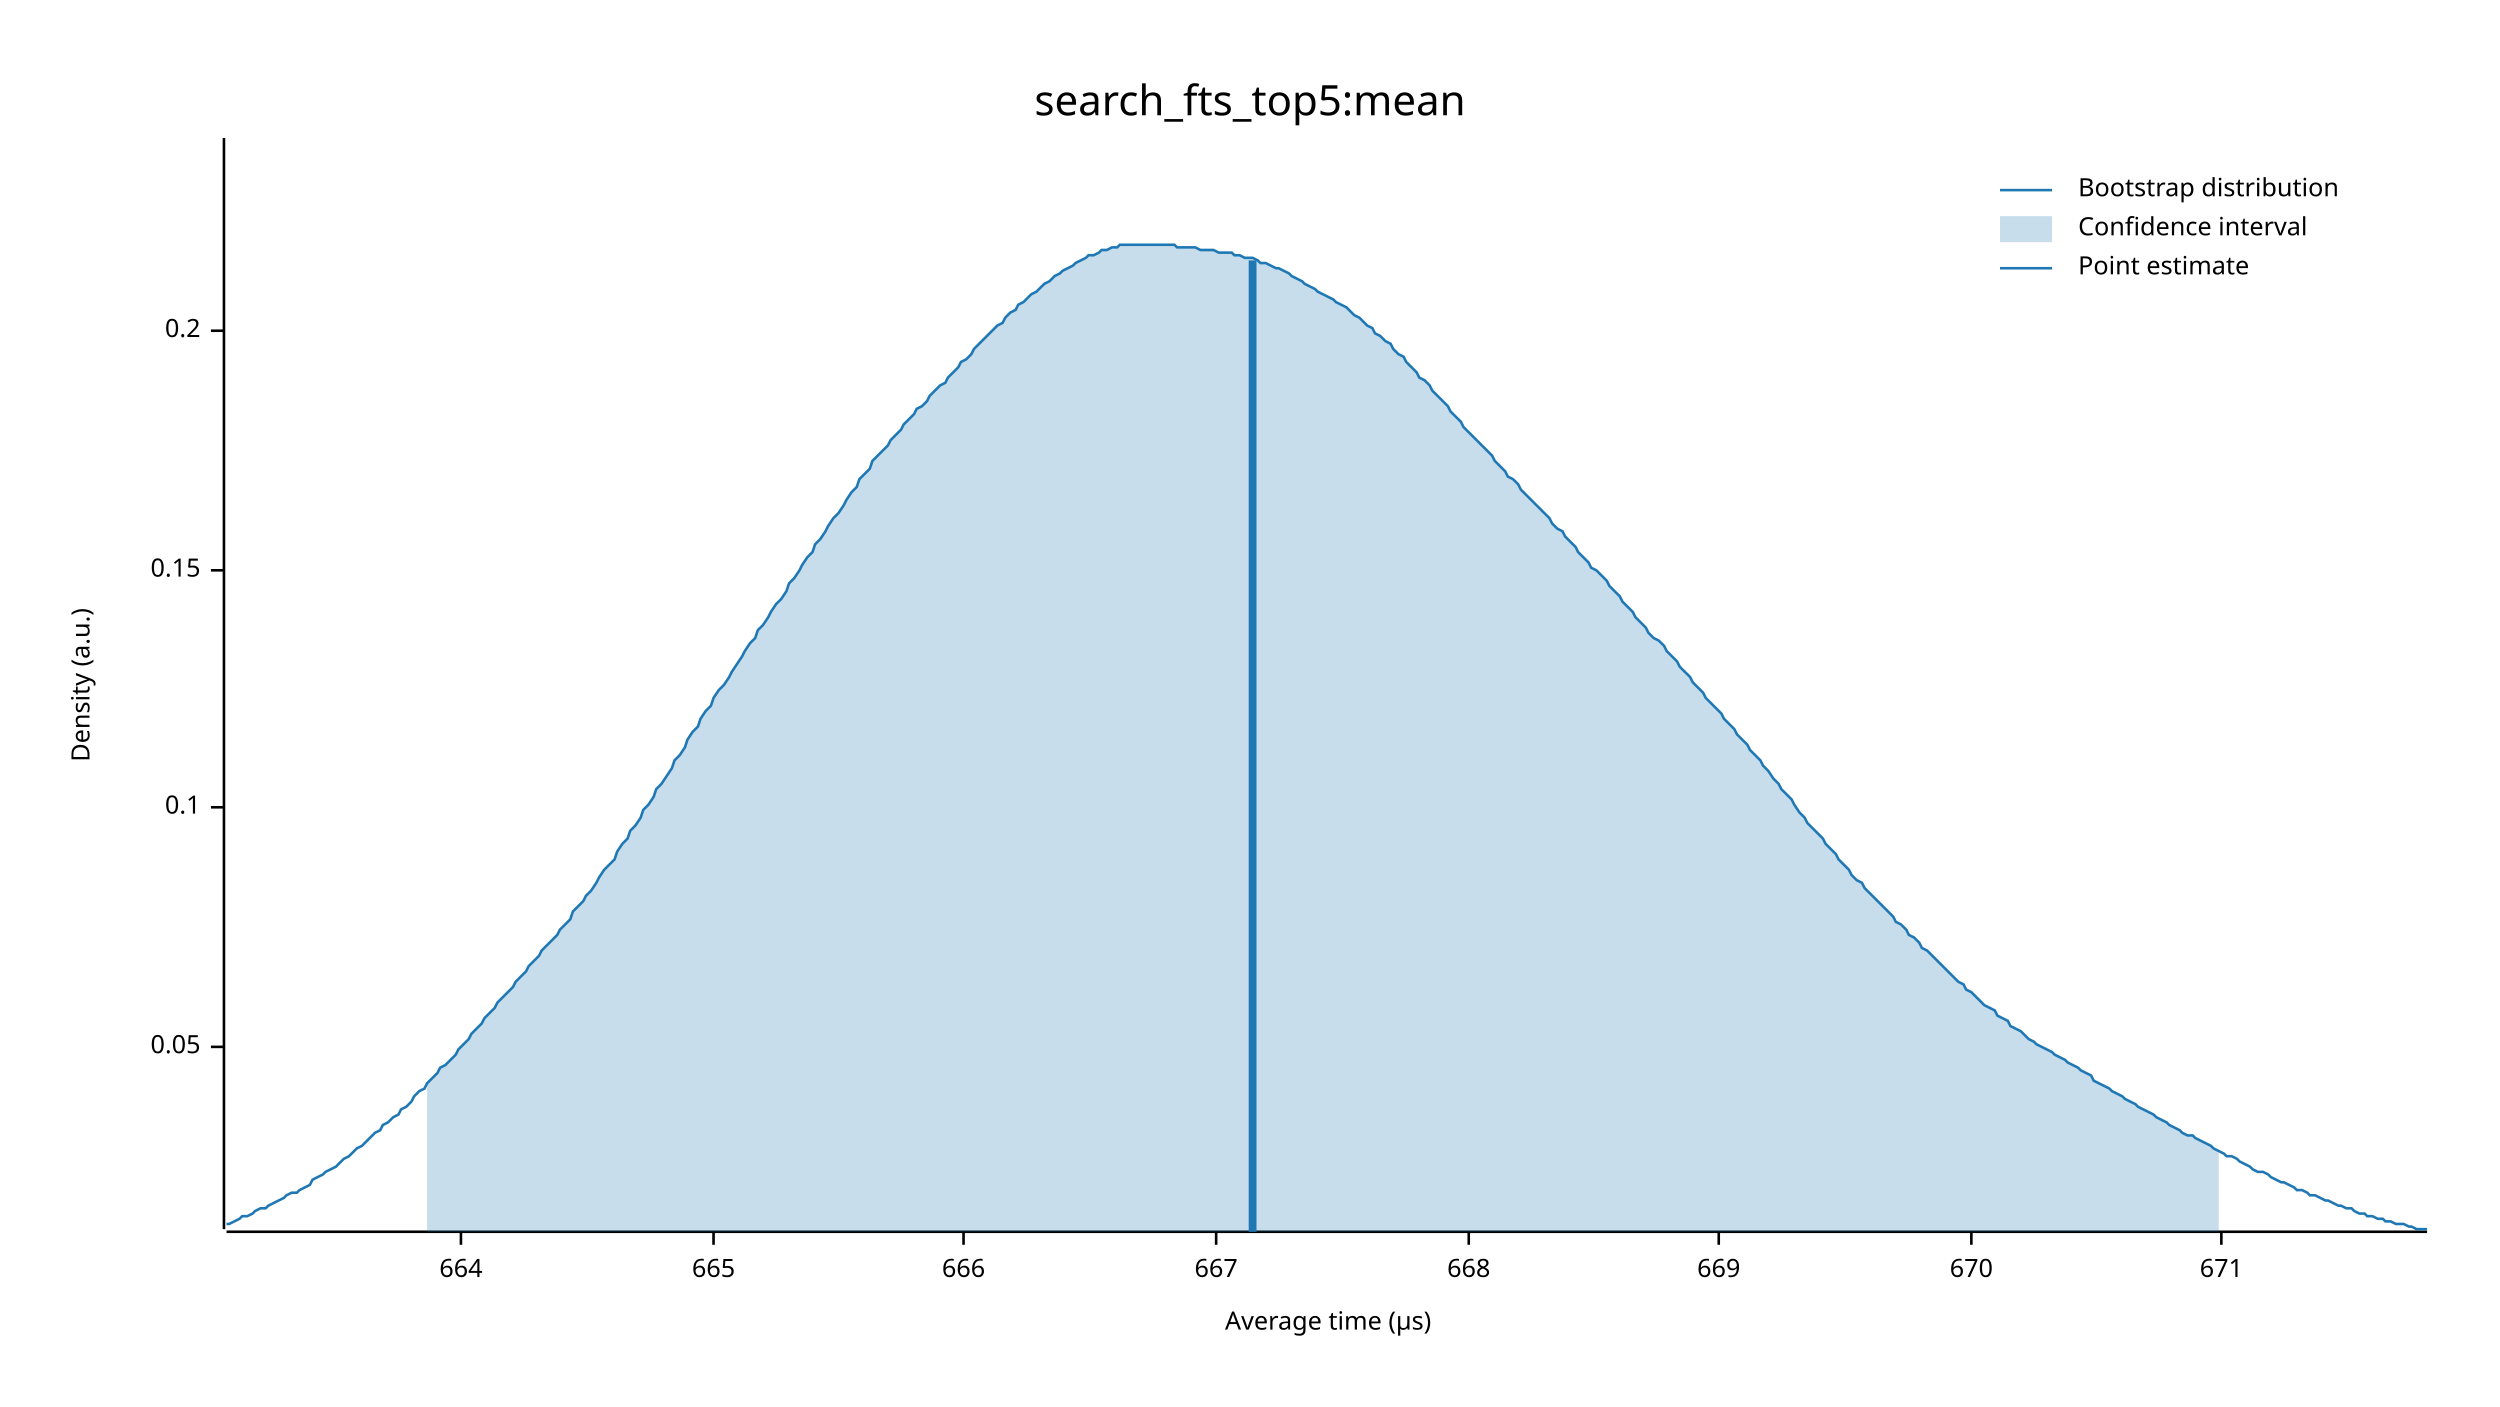
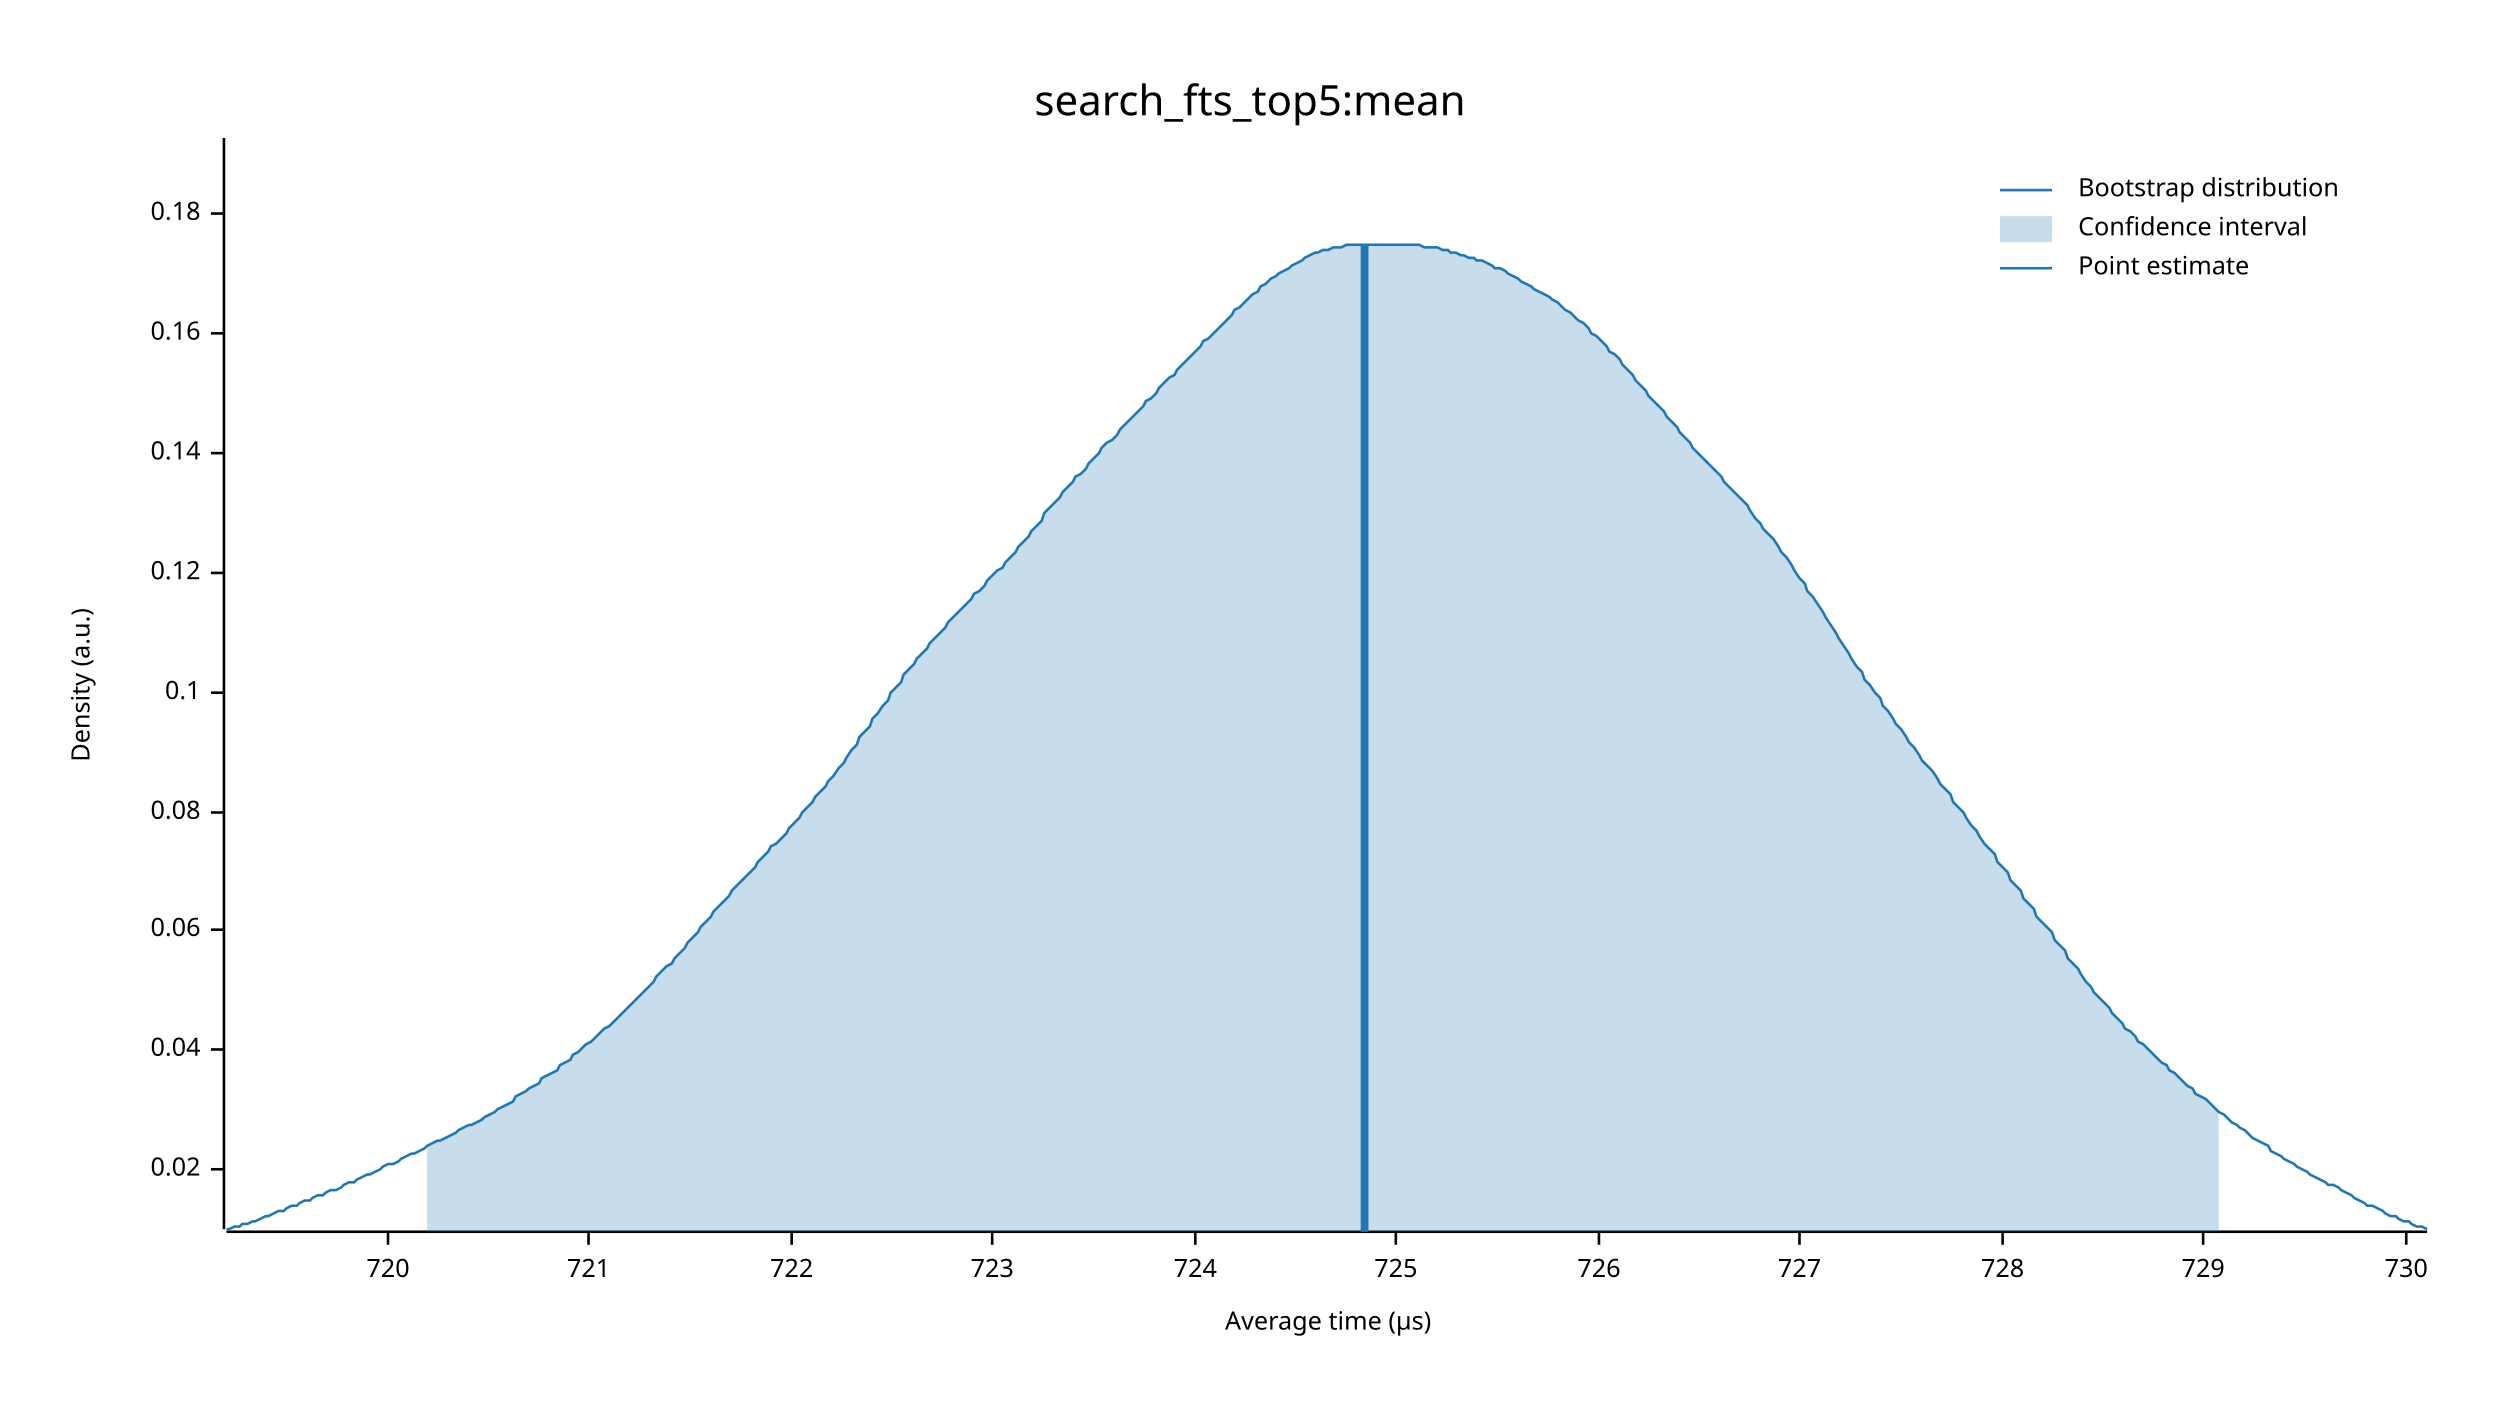
<svg xmlns="http://www.w3.org/2000/svg" width="960" height="540" viewBox="0 0 960 540">
  <text x="480" y="32" dy="0.76em" text-anchor="middle" font-family="sans-serif" font-size="16.129" opacity="1" fill="#000000">
search_fts_top5:mean
</text>
  <text x="27" y="263" dy="0.76em" text-anchor="middle" font-family="sans-serif" font-size="9.677" opacity="1" fill="#000000" transform="rotate(270, 27, 263)">
Density (a.u.)
</text>
  <text x="510" y="513" dy="-0.5ex" text-anchor="middle" font-family="sans-serif" font-size="9.677" opacity="1" fill="#000000">
Average time (µs)
</text>
  <polyline fill="none" opacity="1" stroke="#000000" stroke-width="1" points="86,53 86,472 " />
-   <text x="77" y="402" dy="0.5ex" text-anchor="end" font-family="sans-serif" font-size="9.677" opacity="1" fill="#000000">
- 0.05
+   <text x="77" y="449" dy="0.5ex" text-anchor="end" font-family="sans-serif" font-size="9.677" opacity="1" fill="#000000">
+ 0.02
</text>
-   <polyline fill="none" opacity="1" stroke="#000000" stroke-width="1" points="81,402 86,402 " />
-   <text x="77" y="310" dy="0.5ex" text-anchor="end" font-family="sans-serif" font-size="9.677" opacity="1" fill="#000000">
+   <polyline fill="none" opacity="1" stroke="#000000" stroke-width="1" points="81,449 86,449 " />
+   <text x="77" y="403" dy="0.5ex" text-anchor="end" font-family="sans-serif" font-size="9.677" opacity="1" fill="#000000">
+ 0.04
+ </text>
+   <polyline fill="none" opacity="1" stroke="#000000" stroke-width="1" points="81,403 86,403 " />
+   <text x="77" y="357" dy="0.5ex" text-anchor="end" font-family="sans-serif" font-size="9.677" opacity="1" fill="#000000">
+ 0.06
+ </text>
+   <polyline fill="none" opacity="1" stroke="#000000" stroke-width="1" points="81,357 86,357 " />
+   <text x="77" y="312" dy="0.5ex" text-anchor="end" font-family="sans-serif" font-size="9.677" opacity="1" fill="#000000">
+ 0.08
+ </text>
+   <polyline fill="none" opacity="1" stroke="#000000" stroke-width="1" points="81,312 86,312 " />
+   <text x="77" y="266" dy="0.5ex" text-anchor="end" font-family="sans-serif" font-size="9.677" opacity="1" fill="#000000">
0.1
</text>
-   <polyline fill="none" opacity="1" stroke="#000000" stroke-width="1" points="81,310 86,310 " />
-   <text x="77" y="219" dy="0.5ex" text-anchor="end" font-family="sans-serif" font-size="9.677" opacity="1" fill="#000000">
- 0.15
+   <polyline fill="none" opacity="1" stroke="#000000" stroke-width="1" points="81,266 86,266 " />
+   <text x="77" y="220" dy="0.5ex" text-anchor="end" font-family="sans-serif" font-size="9.677" opacity="1" fill="#000000">
+ 0.12
</text>
-   <polyline fill="none" opacity="1" stroke="#000000" stroke-width="1" points="81,219 86,219 " />
-   <text x="77" y="127" dy="0.5ex" text-anchor="end" font-family="sans-serif" font-size="9.677" opacity="1" fill="#000000">
- 0.2
+   <polyline fill="none" opacity="1" stroke="#000000" stroke-width="1" points="81,220 86,220 " />
+   <text x="77" y="174" dy="0.5ex" text-anchor="end" font-family="sans-serif" font-size="9.677" opacity="1" fill="#000000">
+ 0.14
</text>
-   <polyline fill="none" opacity="1" stroke="#000000" stroke-width="1" points="81,127 86,127 " />
+   <polyline fill="none" opacity="1" stroke="#000000" stroke-width="1" points="81,174 86,174 " />
+   <text x="77" y="128" dy="0.5ex" text-anchor="end" font-family="sans-serif" font-size="9.677" opacity="1" fill="#000000">
+ 0.16
+ </text>
+   <polyline fill="none" opacity="1" stroke="#000000" stroke-width="1" points="81,128 86,128 " />
+   <text x="77" y="82" dy="0.5ex" text-anchor="end" font-family="sans-serif" font-size="9.677" opacity="1" fill="#000000">
+ 0.18
+ </text>
+   <polyline fill="none" opacity="1" stroke="#000000" stroke-width="1" points="81,82 86,82 " />
  <polyline fill="none" opacity="1" stroke="#000000" stroke-width="1" points="87,473 932,473 " />
-   <text x="177" y="483" dy="0.76em" text-anchor="middle" font-family="sans-serif" font-size="9.677" opacity="1" fill="#000000">
- 664
+   <text x="149" y="483" dy="0.76em" text-anchor="middle" font-family="sans-serif" font-size="9.677" opacity="1" fill="#000000">
+ 720
</text>
-   <polyline fill="none" opacity="1" stroke="#000000" stroke-width="1" points="177,473 177,478 " />
-   <text x="274" y="483" dy="0.76em" text-anchor="middle" font-family="sans-serif" font-size="9.677" opacity="1" fill="#000000">
- 665
+   <polyline fill="none" opacity="1" stroke="#000000" stroke-width="1" points="149,473 149,478 " />
+   <text x="226" y="483" dy="0.76em" text-anchor="middle" font-family="sans-serif" font-size="9.677" opacity="1" fill="#000000">
+ 721
</text>
-   <polyline fill="none" opacity="1" stroke="#000000" stroke-width="1" points="274,473 274,478 " />
-   <text x="370" y="483" dy="0.76em" text-anchor="middle" font-family="sans-serif" font-size="9.677" opacity="1" fill="#000000">
- 666
+   <polyline fill="none" opacity="1" stroke="#000000" stroke-width="1" points="226,473 226,478 " />
+   <text x="304" y="483" dy="0.76em" text-anchor="middle" font-family="sans-serif" font-size="9.677" opacity="1" fill="#000000">
+ 722
</text>
-   <polyline fill="none" opacity="1" stroke="#000000" stroke-width="1" points="370,473 370,478 " />
-   <text x="467" y="483" dy="0.76em" text-anchor="middle" font-family="sans-serif" font-size="9.677" opacity="1" fill="#000000">
- 667
+   <polyline fill="none" opacity="1" stroke="#000000" stroke-width="1" points="304,473 304,478 " />
+   <text x="381" y="483" dy="0.76em" text-anchor="middle" font-family="sans-serif" font-size="9.677" opacity="1" fill="#000000">
+ 723
</text>
-   <polyline fill="none" opacity="1" stroke="#000000" stroke-width="1" points="467,473 467,478 " />
-   <text x="564" y="483" dy="0.76em" text-anchor="middle" font-family="sans-serif" font-size="9.677" opacity="1" fill="#000000">
- 668
+   <polyline fill="none" opacity="1" stroke="#000000" stroke-width="1" points="381,473 381,478 " />
+   <text x="459" y="483" dy="0.76em" text-anchor="middle" font-family="sans-serif" font-size="9.677" opacity="1" fill="#000000">
+ 724
</text>
-   <polyline fill="none" opacity="1" stroke="#000000" stroke-width="1" points="564,473 564,478 " />
-   <text x="660" y="483" dy="0.76em" text-anchor="middle" font-family="sans-serif" font-size="9.677" opacity="1" fill="#000000">
- 669
+   <polyline fill="none" opacity="1" stroke="#000000" stroke-width="1" points="459,473 459,478 " />
+   <text x="536" y="483" dy="0.76em" text-anchor="middle" font-family="sans-serif" font-size="9.677" opacity="1" fill="#000000">
+ 725
</text>
-   <polyline fill="none" opacity="1" stroke="#000000" stroke-width="1" points="660,473 660,478 " />
-   <text x="757" y="483" dy="0.76em" text-anchor="middle" font-family="sans-serif" font-size="9.677" opacity="1" fill="#000000">
- 670
+   <polyline fill="none" opacity="1" stroke="#000000" stroke-width="1" points="536,473 536,478 " />
+   <text x="614" y="483" dy="0.76em" text-anchor="middle" font-family="sans-serif" font-size="9.677" opacity="1" fill="#000000">
+ 726
</text>
-   <polyline fill="none" opacity="1" stroke="#000000" stroke-width="1" points="757,473 757,478 " />
-   <text x="853" y="483" dy="0.76em" text-anchor="middle" font-family="sans-serif" font-size="9.677" opacity="1" fill="#000000">
- 671
+   <polyline fill="none" opacity="1" stroke="#000000" stroke-width="1" points="614,473 614,478 " />
+   <text x="691" y="483" dy="0.76em" text-anchor="middle" font-family="sans-serif" font-size="9.677" opacity="1" fill="#000000">
+ 727
</text>
-   <polyline fill="none" opacity="1" stroke="#000000" stroke-width="1" points="853,473 853,478 " />
-   <polyline fill="none" opacity="1" stroke="#1F78B4" stroke-width="1" points="87,470 88,470 90,469 92,468 93,467 95,467 97,466 98,465 100,464 102,464 103,463 105,462 107,461 109,460 110,459 112,458 114,458 115,457 117,456 119,455 120,453 122,452 124,451 125,450 127,449 129,448 131,446 132,445 134,444 136,442 137,441 139,440 141,438 142,437 144,435 146,434 147,432 149,431 151,429 153,428 154,426 156,425 158,423 159,421 161,419 163,418 164,416 166,414 168,412 169,410 171,409 173,407 175,405 176,403 178,401 180,399 181,397 183,395 185,393 186,391 188,389 190,387 191,385 193,383 195,381 197,379 198,377 200,375 202,373 203,371 205,369 207,367 208,365 210,363 212,361 214,359 215,357 217,355 219,353 220,350 222,348 224,346 225,344 227,342 229,339 230,337 232,334 234,332 236,330 237,327 239,324 241,322 242,319 244,317 246,314 247,311 249,309 251,306 252,303 254,301 256,298 258,295 259,292 261,290 263,287 264,284 266,281 268,279 269,276 271,273 273,271 274,268 276,265 278,263 280,260 281,258 283,255 285,252 286,250 288,247 290,245 291,242 293,240 295,237 296,235 298,232 300,230 302,227 303,224 305,222 307,219 308,217 310,214 312,212 313,209 315,207 317,204 318,202 320,199 322,197 324,194 325,192 327,189 329,187 330,184 332,182 334,180 335,177 337,175 339,173 341,171 342,169 344,167 346,165 347,163 349,161 351,159 352,157 354,156 356,154 357,152 359,150 361,148 363,147 364,145 366,143 368,141 369,139 371,138 373,136 374,134 376,132 378,130 379,129 381,127 383,125 385,124 386,122 388,120 390,119 391,117 393,116 395,114 396,113 398,112 400,110 401,109 403,108 405,106 407,105 408,104 410,103 412,102 413,101 415,100 417,99 418,98 420,98 422,97 423,96 425,96 427,95 429,95 430,94 432,94 434,94 435,94 437,94 439,94 440,94 442,94 444,94 445,94 447,94 449,94 451,94 452,95 454,95 456,95 457,95 459,95 461,96 462,96 464,96 466,96 468,97 469,97 471,97 473,97 474,98 476,98 478,99 479,99 481,99 483,100 484,101 486,101 488,102 490,103 491,103 493,104 495,105 496,106 498,107 500,108 501,109 503,110 505,111 506,112 508,113 510,114 512,115 513,116 515,117 517,118 518,119 520,121 522,122 523,123 525,125 527,126 528,128 530,129 532,131 534,132 535,134 537,136 539,137 540,139 542,141 544,143 545,145 547,146 549,148 550,150 552,152 554,154 556,156 557,158 559,160 561,162 562,164 564,166 566,168 567,169 569,171 571,173 573,175 574,177 576,179 578,181 579,183 581,184 583,186 584,188 586,190 588,192 589,193 591,195 593,197 595,199 596,201 598,203 600,204 601,206 603,208 605,210 606,212 608,214 610,216 611,218 613,219 615,221 617,223 618,225 620,227 622,229 623,231 625,233 627,235 628,237 630,239 632,241 633,243 635,245 637,246 639,248 640,250 642,252 644,254 645,256 647,258 649,260 650,262 652,264 654,266 655,268 657,270 659,272 661,274 662,276 664,278 666,280 667,282 669,284 671,286 672,288 674,290 676,292 677,294 679,296 681,299 683,301 684,303 686,305 688,307 689,309 691,312 693,314 694,316 696,318 698,320 700,322 701,324 703,326 705,328 706,330 708,332 710,334 711,336 713,338 715,339 716,341 718,343 720,345 722,347 723,348 725,350 727,352 728,354 730,355 732,357 733,359 735,360 737,362 738,364 740,365 742,367 744,369 745,370 747,372 749,374 750,375 752,377 754,378 755,380 757,381 759,383 760,384 762,386 764,387 766,388 767,390 769,391 771,392 772,394 774,395 776,396 777,397 779,399 781,400 782,401 784,402 786,403 788,404 789,405 791,406 793,407 794,408 796,409 798,410 799,411 801,412 803,413 804,415 806,416 808,417 810,418 811,419 813,420 815,421 816,422 818,423 820,424 821,425 823,426 825,427 827,428 828,429 830,430 832,431 833,432 835,433 837,434 838,435 840,436 842,436 843,437 845,438 847,439 849,440 850,441 852,442 854,443 855,444 857,444 859,445 860,446 862,447 864,448 865,449 867,450 869,450 871,451 872,452 874,453 876,454 877,454 879,455 881,456 882,457 884,457 886,458 887,459 889,459 891,460 893,461 894,461 896,462 898,463 899,463 901,464 903,464 904,465 906,466 908,466 909,467 911,467 913,468 915,468 916,469 918,469 920,470 921,470 923,470 925,471 926,471 928,472 930,472 932,472 " />
-   <polygon opacity="0.25" fill="#1F78B4" points="164,416 166,414 168,412 169,410 171,409 173,407 175,405 176,403 178,401 180,399 181,397 183,395 185,393 186,391 188,389 190,387 191,385 193,383 195,381 197,379 198,377 200,375 202,373 203,371 205,369 207,367 208,365 210,363 212,361 214,359 215,357 217,355 219,353 220,350 222,348 224,346 225,344 227,342 229,339 230,337 232,334 234,332 236,330 237,327 239,324 241,322 242,319 244,317 246,314 247,311 249,309 251,306 252,303 254,301 256,298 258,295 259,292 261,290 263,287 264,284 266,281 268,279 269,276 271,273 273,271 274,268 276,265 278,263 280,260 281,258 283,255 285,252 286,250 288,247 290,245 291,242 293,240 295,237 296,235 298,232 300,230 302,227 303,224 305,222 307,219 308,217 310,214 312,212 313,209 315,207 317,204 318,202 320,199 322,197 324,194 325,192 327,189 329,187 330,184 332,182 334,180 335,177 337,175 339,173 341,171 342,169 344,167 346,165 347,163 349,161 351,159 352,157 354,156 356,154 357,152 359,150 361,148 363,147 364,145 366,143 368,141 369,139 371,138 373,136 374,134 376,132 378,130 379,129 381,127 383,125 385,124 386,122 388,120 390,119 391,117 393,116 395,114 396,113 398,112 400,110 401,109 403,108 405,106 407,105 408,104 410,103 412,102 413,101 415,100 417,99 418,98 420,98 422,97 423,96 425,96 427,95 429,95 430,94 432,94 434,94 435,94 437,94 439,94 440,94 442,94 444,94 445,94 447,94 449,94 451,94 452,95 454,95 456,95 457,95 459,95 461,96 462,96 464,96 466,96 468,97 469,97 471,97 473,97 474,98 476,98 478,99 479,99 481,99 483,100 484,101 486,101 488,102 490,103 491,103 493,104 495,105 496,106 498,107 500,108 501,109 503,110 505,111 506,112 508,113 510,114 512,115 513,116 515,117 517,118 518,119 520,121 522,122 523,123 525,125 527,126 528,128 530,129 532,131 534,132 535,134 537,136 539,137 540,139 542,141 544,143 545,145 547,146 549,148 550,150 552,152 554,154 556,156 557,158 559,160 561,162 562,164 564,166 566,168 567,169 569,171 571,173 573,175 574,177 576,179 578,181 579,183 581,184 583,186 584,188 586,190 588,192 589,193 591,195 593,197 595,199 596,201 598,203 600,204 601,206 603,208 605,210 606,212 608,214 610,216 611,218 613,219 615,221 617,223 618,225 620,227 622,229 623,231 625,233 627,235 628,237 630,239 632,241 633,243 635,245 637,246 639,248 640,250 642,252 644,254 645,256 647,258 649,260 650,262 652,264 654,266 655,268 657,270 659,272 661,274 662,276 664,278 666,280 667,282 669,284 671,286 672,288 674,290 676,292 677,294 679,296 681,299 683,301 684,303 686,305 688,307 689,309 691,312 693,314 694,316 696,318 698,320 700,322 701,324 703,326 705,328 706,330 708,332 710,334 711,336 713,338 715,339 716,341 718,343 720,345 722,347 723,348 725,350 727,352 728,354 730,355 732,357 733,359 735,360 737,362 738,364 740,365 742,367 744,369 745,370 747,372 749,374 750,375 752,377 754,378 755,380 757,381 759,383 760,384 762,386 764,387 766,388 767,390 769,391 771,392 772,394 774,395 776,396 777,397 779,399 781,400 782,401 784,402 786,403 788,404 789,405 791,406 793,407 794,408 796,409 798,410 799,411 801,412 803,413 804,415 806,416 808,417 810,418 811,419 813,420 815,421 816,422 818,423 820,424 821,425 823,426 825,427 827,428 828,429 830,430 832,431 833,432 835,433 837,434 838,435 840,436 842,436 843,437 845,438 847,439 849,440 850,441 852,442 852,473 164,473 " />
-   <polyline fill="none" opacity="1" stroke="#1F78B4" stroke-width="3" points="481,473 481,100 " />
+   <polyline fill="none" opacity="1" stroke="#000000" stroke-width="1" points="691,473 691,478 " />
+   <text x="769" y="483" dy="0.76em" text-anchor="middle" font-family="sans-serif" font-size="9.677" opacity="1" fill="#000000">
+ 728
+ </text>
+   <polyline fill="none" opacity="1" stroke="#000000" stroke-width="1" points="769,473 769,478 " />
+   <text x="846" y="483" dy="0.76em" text-anchor="middle" font-family="sans-serif" font-size="9.677" opacity="1" fill="#000000">
+ 729
+ </text>
+   <polyline fill="none" opacity="1" stroke="#000000" stroke-width="1" points="846,473 846,478 " />
+   <text x="924" y="483" dy="0.76em" text-anchor="middle" font-family="sans-serif" font-size="9.677" opacity="1" fill="#000000">
+ 730
+ </text>
+   <polyline fill="none" opacity="1" stroke="#000000" stroke-width="1" points="924,473 924,478 " />
+   <polyline fill="none" opacity="1" stroke="#1F78B4" stroke-width="1" points="87,472 88,472 90,471 92,471 93,470 95,470 97,469 98,469 100,468 102,467 103,467 105,466 107,465 109,465 110,464 112,463 114,463 115,462 117,461 119,461 120,460 122,459 124,459 125,458 127,457 129,457 131,456 132,455 134,454 136,454 137,453 139,452 141,451 142,451 144,450 146,449 147,448 149,447 151,447 153,446 154,445 156,444 158,443 159,443 161,442 163,441 164,440 166,439 168,438 169,438 171,437 173,436 175,435 176,434 178,433 180,432 181,432 183,431 185,430 186,429 188,428 190,427 191,426 193,425 195,424 197,423 198,421 200,420 202,419 203,418 205,417 207,416 208,414 210,413 212,412 214,411 215,409 217,408 219,407 220,405 222,404 224,402 225,401 227,400 229,398 230,397 232,395 234,394 236,392 237,391 239,389 241,387 242,386 244,384 246,382 247,381 249,379 251,377 252,375 254,373 256,371 258,370 259,368 261,366 263,364 264,362 266,360 268,358 269,356 271,354 273,352 274,350 276,348 278,346 280,344 281,342 283,340 285,338 286,337 288,335 290,333 291,331 293,329 295,327 296,325 298,324 300,322 302,320 303,318 305,316 307,314 308,312 310,310 312,308 313,306 315,304 317,302 318,300 320,298 322,295 324,293 325,291 327,288 329,286 330,283 332,281 334,279 335,276 337,274 339,271 341,269 342,266 344,264 346,262 347,259 349,257 351,255 352,253 354,251 356,249 357,247 359,245 361,243 363,241 364,239 366,237 368,235 369,234 371,232 373,230 374,228 376,227 378,225 379,223 381,221 383,219 385,218 386,216 388,214 390,212 391,210 393,208 395,206 396,204 398,202 400,200 401,197 403,195 405,193 407,191 408,189 410,187 412,185 413,183 415,182 417,180 418,178 420,176 422,174 423,172 425,170 427,169 429,167 430,165 432,163 434,161 435,160 437,158 439,156 440,154 442,153 444,151 445,149 447,147 449,145 451,144 452,142 454,140 456,138 457,137 459,135 461,133 462,131 464,130 466,128 468,126 469,125 471,123 473,121 474,119 476,118 478,116 479,115 481,113 483,112 484,110 486,109 488,107 490,106 491,105 493,104 495,103 496,102 498,101 500,100 501,99 503,98 505,97 506,97 508,96 510,96 512,95 513,95 515,95 517,94 518,94 520,94 522,94 523,94 525,94 527,94 528,94 530,94 532,94 534,94 535,94 537,94 539,94 540,94 542,94 544,94 545,94 547,95 549,95 550,95 552,95 554,96 556,96 557,97 559,97 561,98 562,98 564,99 566,99 567,100 569,100 571,101 573,102 574,103 576,103 578,104 579,105 581,106 583,107 584,108 586,109 588,110 589,111 591,112 593,113 595,114 596,115 598,116 600,118 601,119 603,120 605,122 606,123 608,124 610,126 611,128 613,129 615,131 617,133 618,135 620,136 622,138 623,140 625,142 627,144 628,146 630,148 632,150 633,152 635,154 637,156 639,158 640,160 642,162 644,164 645,166 647,168 649,170 650,172 652,174 654,176 655,177 657,179 659,181 661,183 662,185 664,187 666,189 667,190 669,192 671,194 672,196 674,199 676,201 677,203 679,205 681,207 683,210 684,212 686,214 688,217 689,219 691,222 693,224 694,227 696,229 698,232 700,235 701,237 703,240 705,243 706,245 708,248 710,251 711,253 713,256 715,258 716,261 718,263 720,266 722,268 723,271 725,273 727,276 728,278 730,280 732,283 733,285 735,287 737,290 738,292 740,294 742,296 744,299 745,301 747,303 749,305 750,308 752,310 754,312 755,314 757,317 759,319 760,321 762,324 764,326 766,328 767,331 769,333 771,335 772,338 774,340 776,342 777,345 779,347 781,349 782,352 784,354 786,356 788,358 789,361 791,363 793,365 794,368 796,370 798,372 799,374 801,377 803,379 804,381 806,383 808,385 810,387 811,389 813,391 815,393 816,395 818,396 820,398 821,400 823,401 825,403 827,405 828,406 830,408 832,409 833,411 835,412 837,414 838,415 840,417 842,418 843,420 845,421 847,422 849,424 850,425 852,427 854,428 855,429 857,431 859,432 860,433 862,434 864,436 865,437 867,438 869,439 871,440 872,442 874,443 876,444 877,445 879,446 881,447 882,448 884,449 886,450 887,451 889,452 891,453 893,454 894,455 896,455 898,456 899,457 901,458 903,459 904,460 906,461 908,462 909,463 911,463 913,464 915,465 916,466 918,467 920,467 921,468 923,469 925,469 926,470 928,471 930,471 932,472 " />
+   <polygon opacity="0.25" fill="#1F78B4" points="164,440 166,439 168,438 169,438 171,437 173,436 175,435 176,434 178,433 180,432 181,432 183,431 185,430 186,429 188,428 190,427 191,426 193,425 195,424 197,423 198,421 200,420 202,419 203,418 205,417 207,416 208,414 210,413 212,412 214,411 215,409 217,408 219,407 220,405 222,404 224,402 225,401 227,400 229,398 230,397 232,395 234,394 236,392 237,391 239,389 241,387 242,386 244,384 246,382 247,381 249,379 251,377 252,375 254,373 256,371 258,370 259,368 261,366 263,364 264,362 266,360 268,358 269,356 271,354 273,352 274,350 276,348 278,346 280,344 281,342 283,340 285,338 286,337 288,335 290,333 291,331 293,329 295,327 296,325 298,324 300,322 302,320 303,318 305,316 307,314 308,312 310,310 312,308 313,306 315,304 317,302 318,300 320,298 322,295 324,293 325,291 327,288 329,286 330,283 332,281 334,279 335,276 337,274 339,271 341,269 342,266 344,264 346,262 347,259 349,257 351,255 352,253 354,251 356,249 357,247 359,245 361,243 363,241 364,239 366,237 368,235 369,234 371,232 373,230 374,228 376,227 378,225 379,223 381,221 383,219 385,218 386,216 388,214 390,212 391,210 393,208 395,206 396,204 398,202 400,200 401,197 403,195 405,193 407,191 408,189 410,187 412,185 413,183 415,182 417,180 418,178 420,176 422,174 423,172 425,170 427,169 429,167 430,165 432,163 434,161 435,160 437,158 439,156 440,154 442,153 444,151 445,149 447,147 449,145 451,144 452,142 454,140 456,138 457,137 459,135 461,133 462,131 464,130 466,128 468,126 469,125 471,123 473,121 474,119 476,118 478,116 479,115 481,113 483,112 484,110 486,109 488,107 490,106 491,105 493,104 495,103 496,102 498,101 500,100 501,99 503,98 505,97 506,97 508,96 510,96 512,95 513,95 515,95 517,94 518,94 520,94 522,94 523,94 525,94 527,94 528,94 530,94 532,94 534,94 535,94 537,94 539,94 540,94 542,94 544,94 545,94 547,95 549,95 550,95 552,95 554,96 556,96 557,97 559,97 561,98 562,98 564,99 566,99 567,100 569,100 571,101 573,102 574,103 576,103 578,104 579,105 581,106 583,107 584,108 586,109 588,110 589,111 591,112 593,113 595,114 596,115 598,116 600,118 601,119 603,120 605,122 606,123 608,124 610,126 611,128 613,129 615,131 617,133 618,135 620,136 622,138 623,140 625,142 627,144 628,146 630,148 632,150 633,152 635,154 637,156 639,158 640,160 642,162 644,164 645,166 647,168 649,170 650,172 652,174 654,176 655,177 657,179 659,181 661,183 662,185 664,187 666,189 667,190 669,192 671,194 672,196 674,199 676,201 677,203 679,205 681,207 683,210 684,212 686,214 688,217 689,219 691,222 693,224 694,227 696,229 698,232 700,235 701,237 703,240 705,243 706,245 708,248 710,251 711,253 713,256 715,258 716,261 718,263 720,266 722,268 723,271 725,273 727,276 728,278 730,280 732,283 733,285 735,287 737,290 738,292 740,294 742,296 744,299 745,301 747,303 749,305 750,308 752,310 754,312 755,314 757,317 759,319 760,321 762,324 764,326 766,328 767,331 769,333 771,335 772,338 774,340 776,342 777,345 779,347 781,349 782,352 784,354 786,356 788,358 789,361 791,363 793,365 794,368 796,370 798,372 799,374 801,377 803,379 804,381 806,383 808,385 810,387 811,389 813,391 815,393 816,395 818,396 820,398 821,400 823,401 825,403 827,405 828,406 830,408 832,409 833,411 835,412 837,414 838,415 840,417 842,418 843,420 845,421 847,422 849,424 850,425 852,427 852,473 164,473 " />
+   <polyline fill="none" opacity="1" stroke="#1F78B4" stroke-width="3" points="524,473 524,94 " />
  <text x="798" y="68" dy="0.76em" text-anchor="start" font-family="sans-serif" font-size="9.677" opacity="1" fill="#000000">
Bootstrap distribution
</text>
  <text x="798" y="83" dy="0.76em" text-anchor="start" font-family="sans-serif" font-size="9.677" opacity="1" fill="#000000">
Confidence interval
</text>
  <text x="798" y="98" dy="0.76em" text-anchor="start" font-family="sans-serif" font-size="9.677" opacity="1" fill="#000000">
Point estimate
</text>
  <polyline fill="none" opacity="1" stroke="#1F78B4" stroke-width="1" points="768,73 788,73 " />
  <rect x="768" y="83" width="20" height="10" opacity="0.25" fill="#1F78B4" stroke="none" />
  <polyline fill="none" opacity="1" stroke="#1F78B4" stroke-width="1" points="768,103 788,103 " />
</svg>
